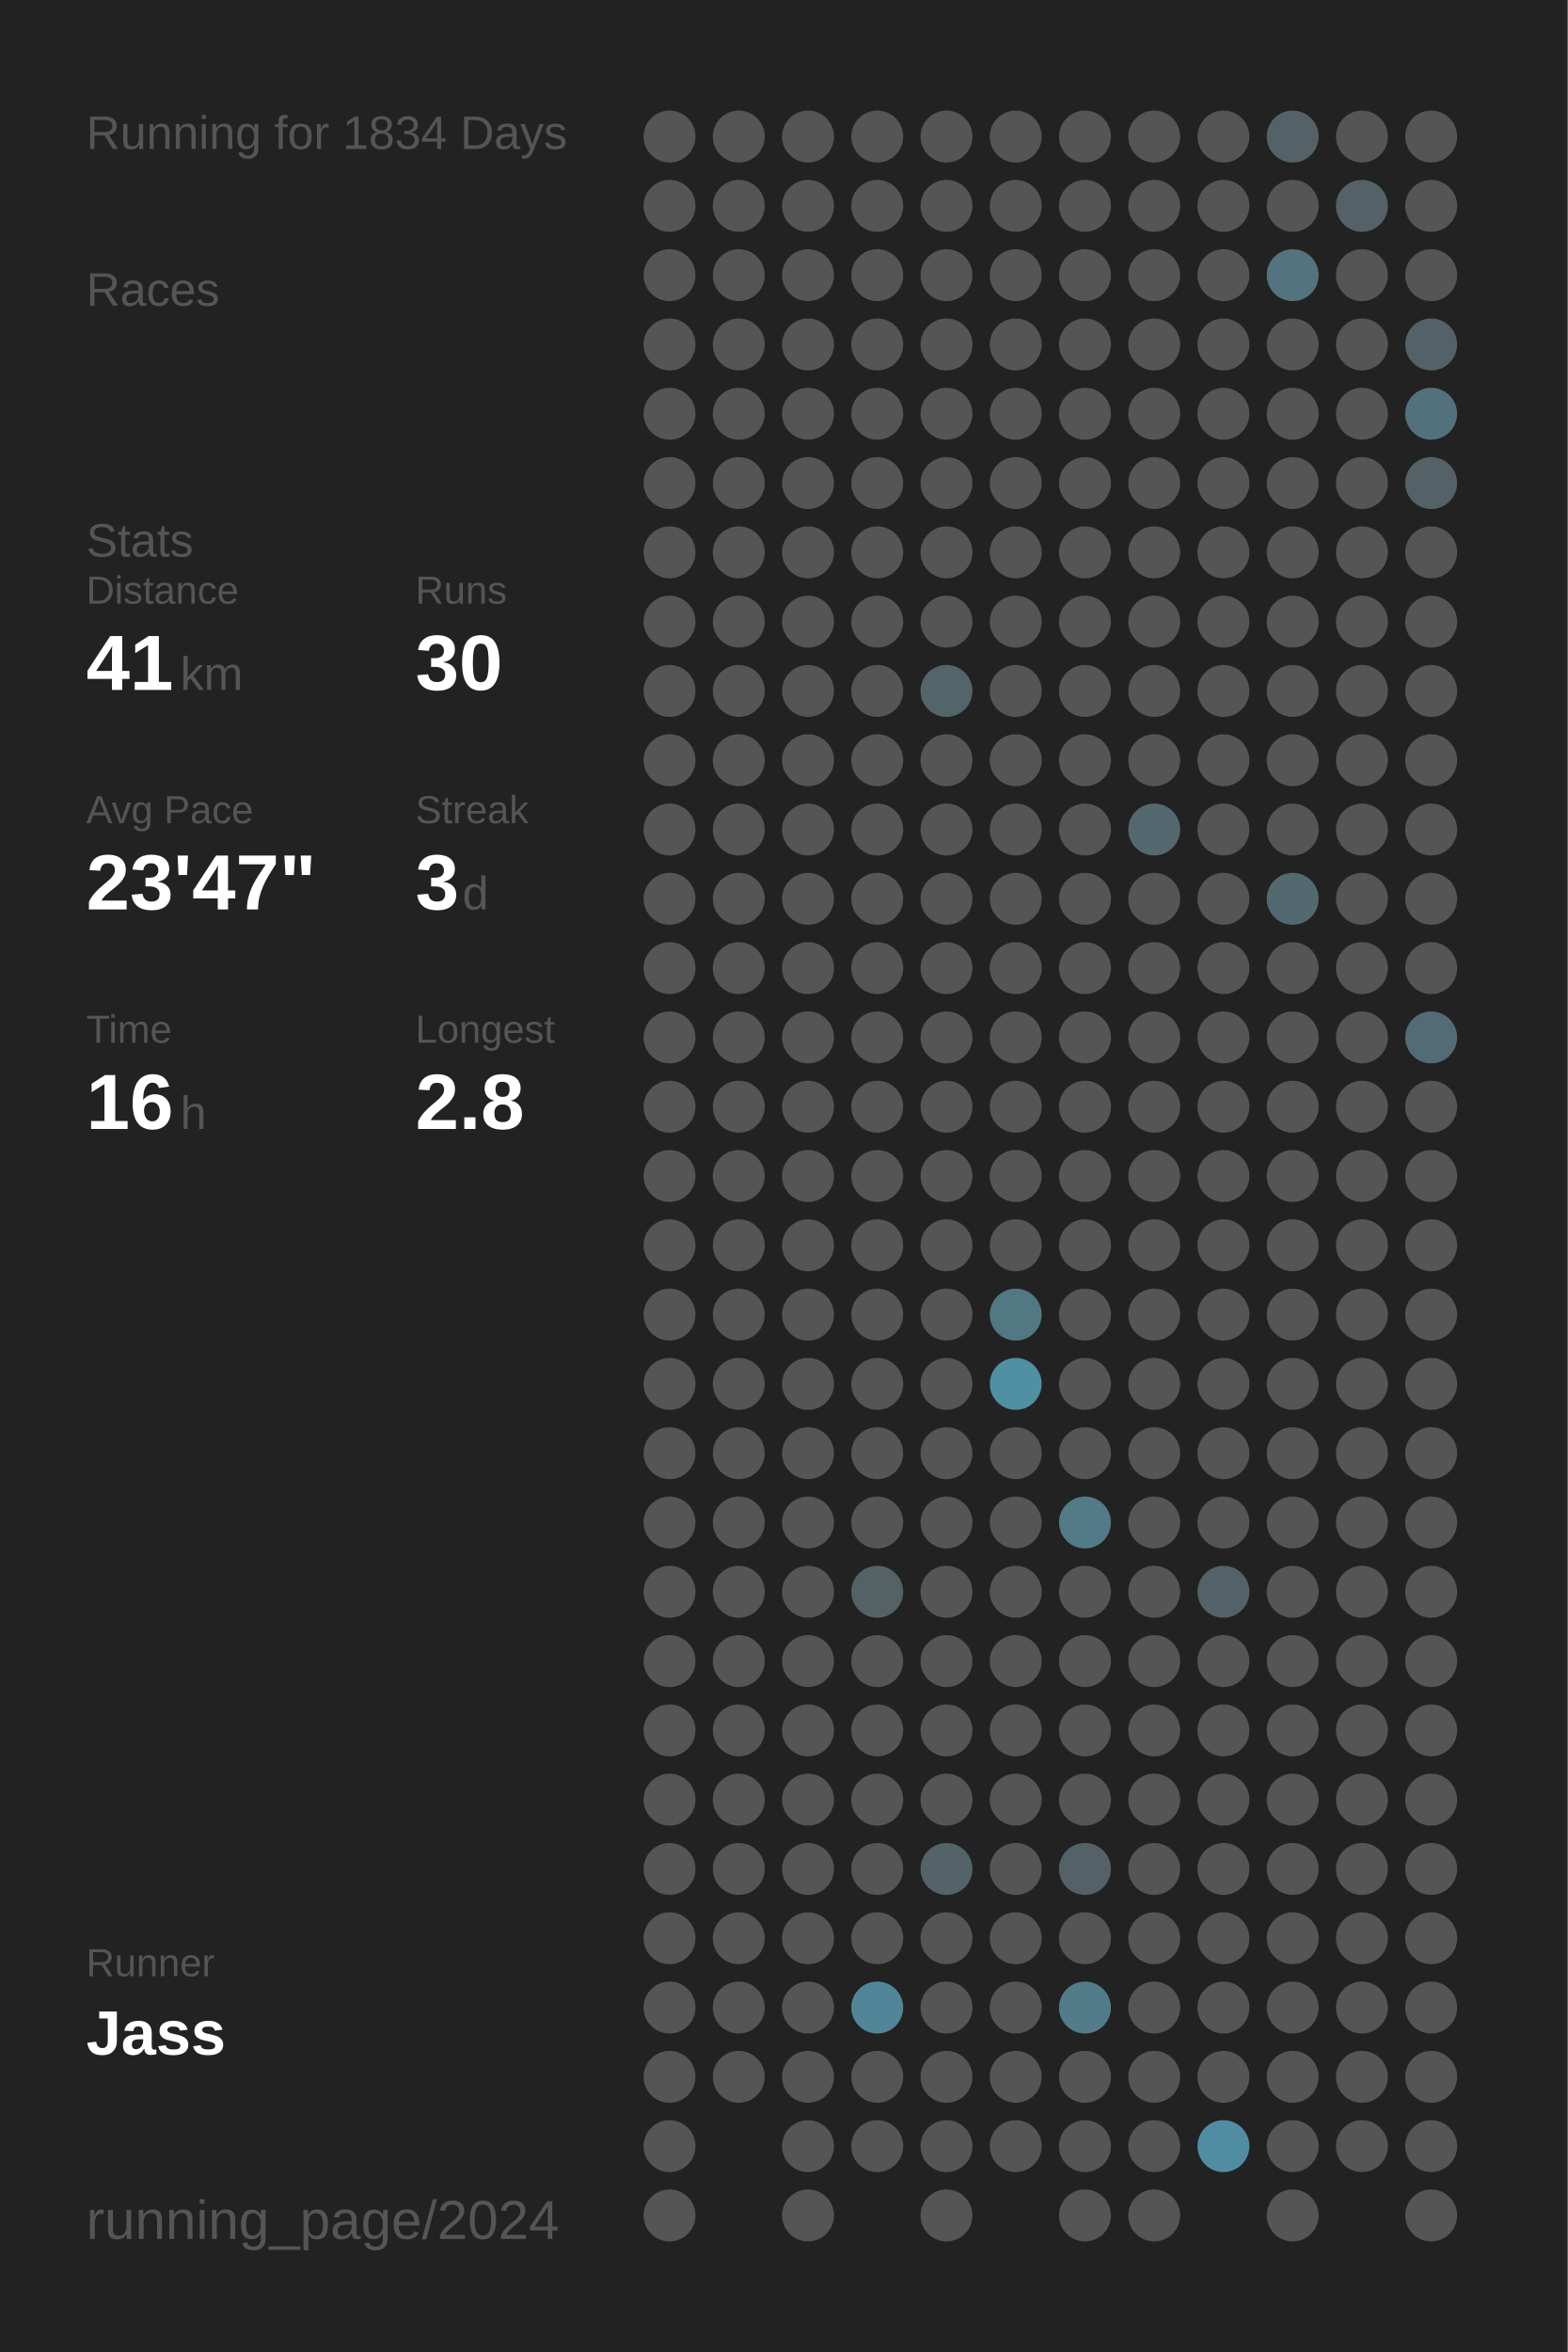
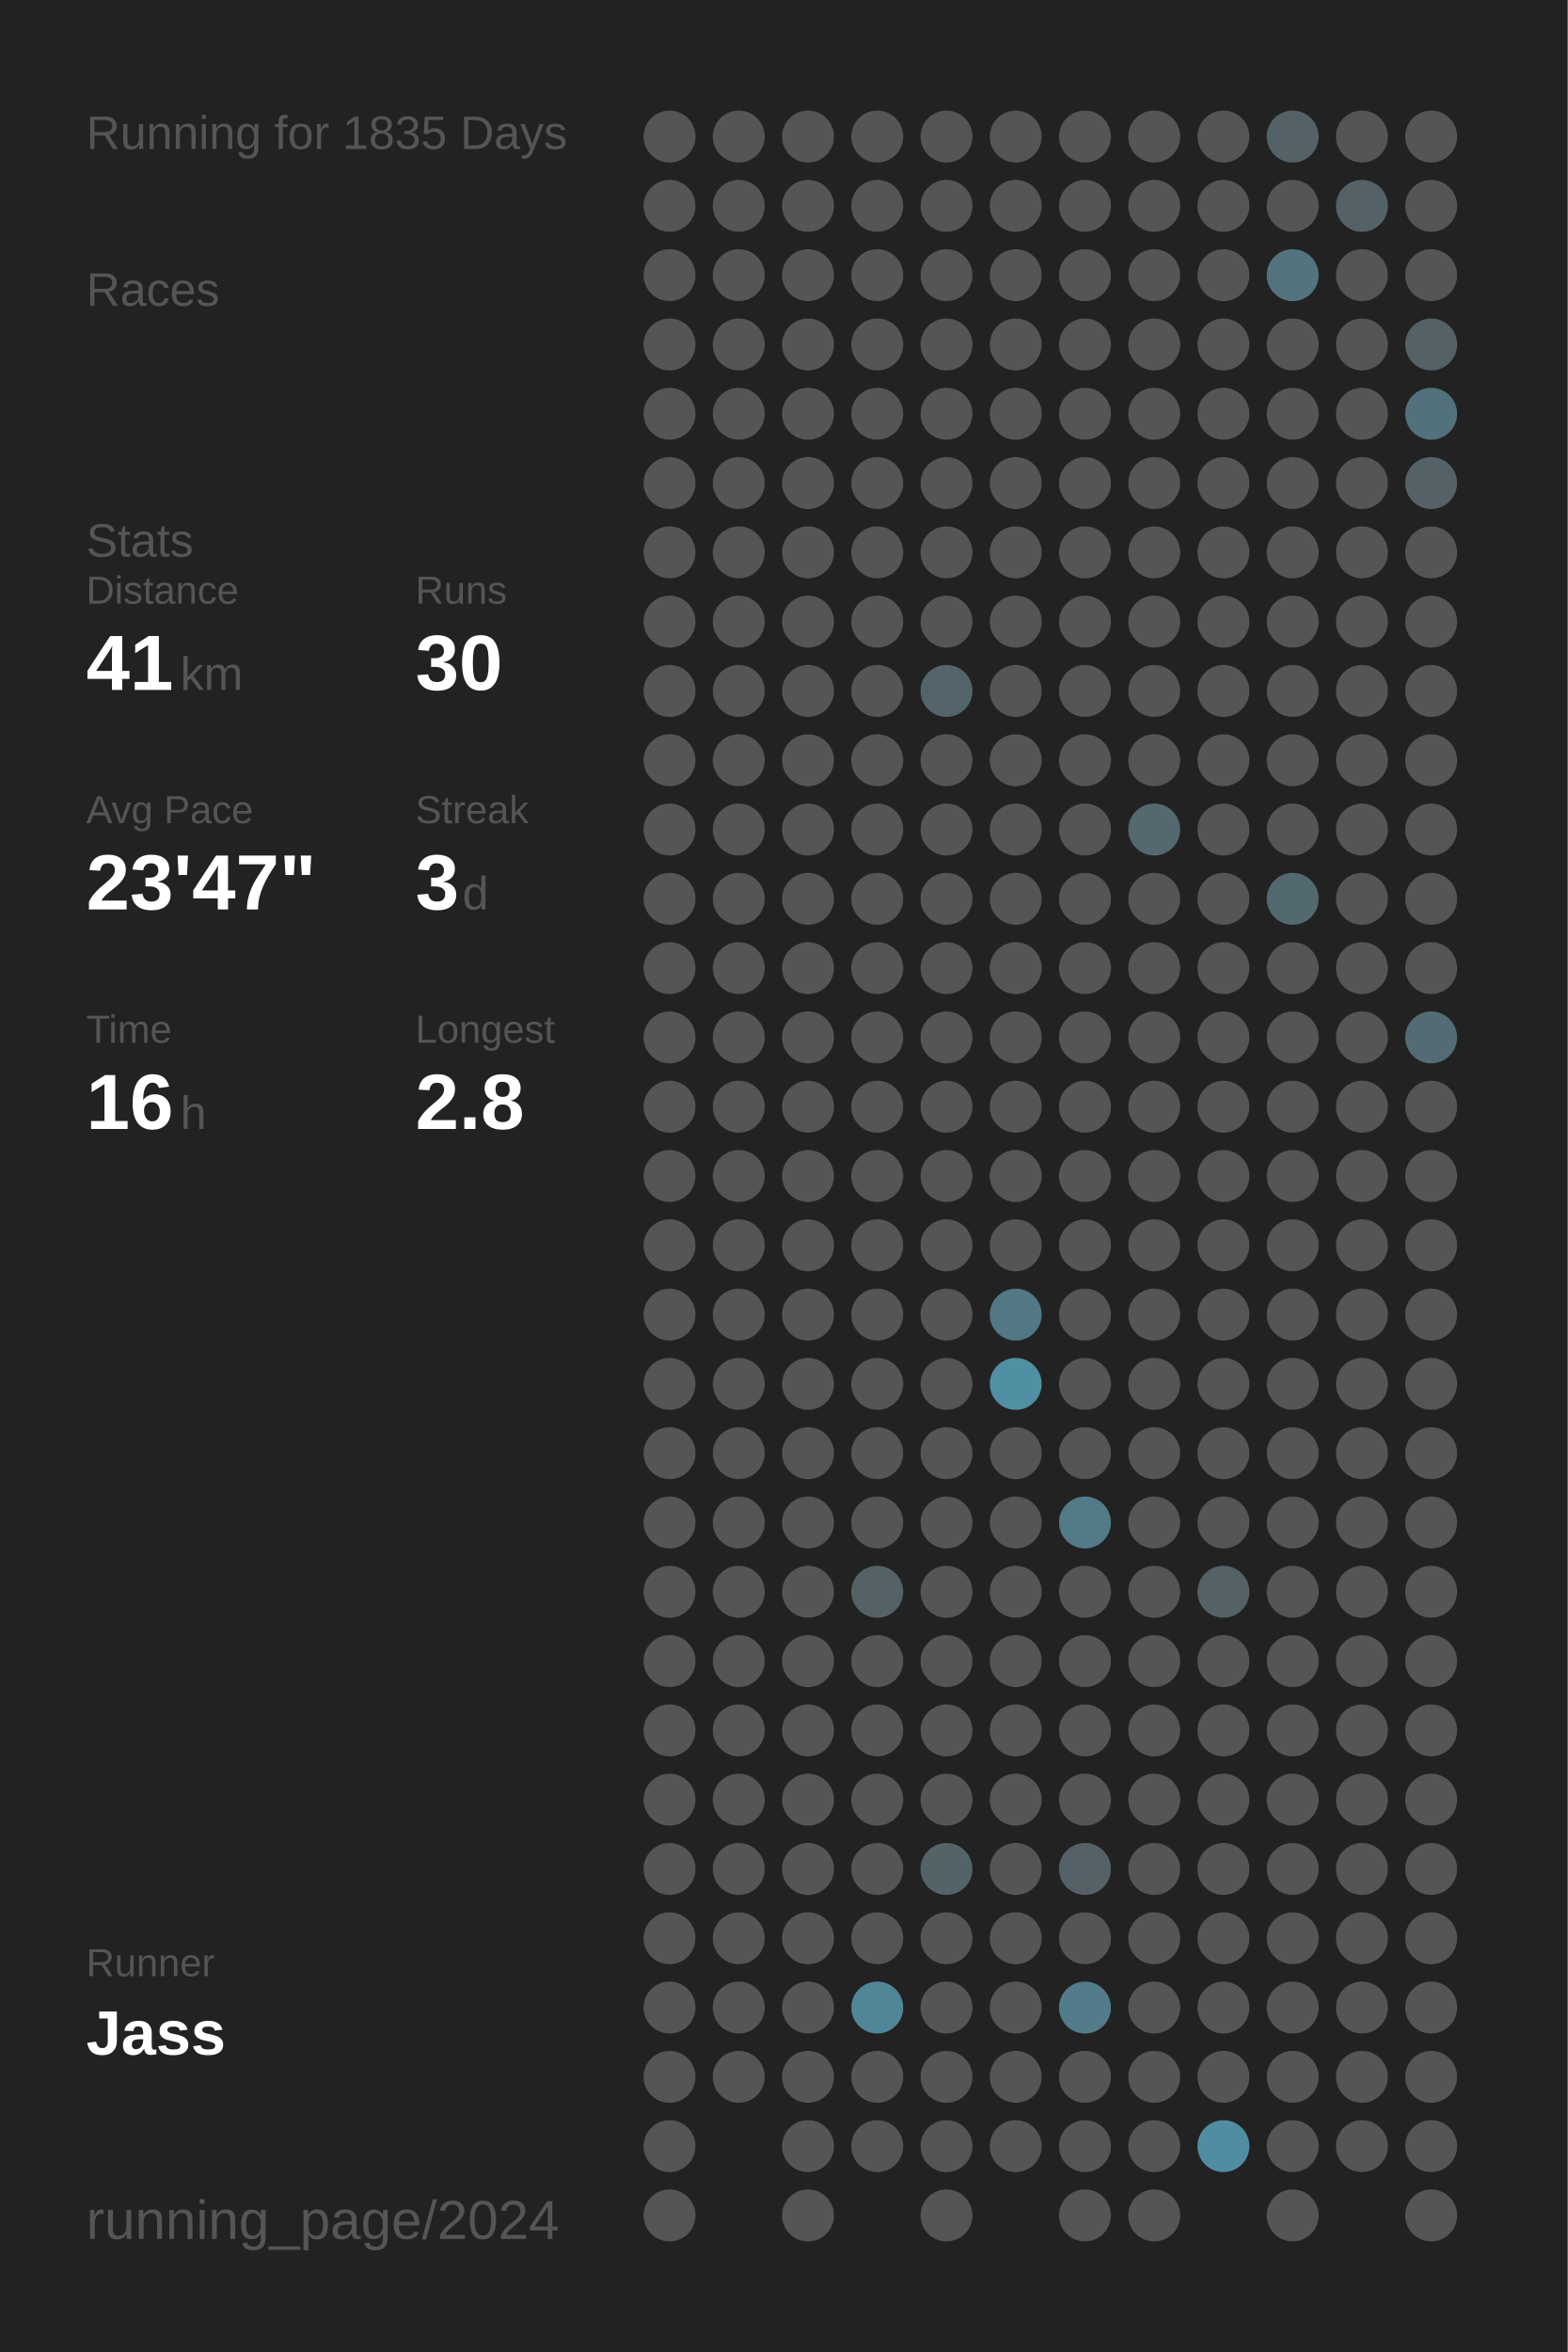
<svg xmlns="http://www.w3.org/2000/svg" baseProfile="full" height="300mm" version="1.1" viewBox="0,0,200,300" width="200mm">
  <defs />
  <rect fill="#222222" height="300" width="200" x="0" y="0" />
-   <text fill="#555555" style="font-size:6px; font-family:Arial;" x="11" y="19">Running for 1834 Days</text>
+   <text fill="#555555" style="font-size:6px; font-family:Arial;" x="11" y="19">Running for 1835 Days</text>
  <text fill="#555555" style="font-size:6px; font-family:Arial;" x="11" y="39">Races</text>
  <text fill="#555555" style="font-size:6px; font-family:Arial;" x="11" y="71">Stats</text>
  <text fill="#555555" style="font-size:5px; font-family:Arial;" x="11" y="77">Distance</text>
  <text fill="#FFFFFF" style="font-size:10px; font-family:Arial; font-weight:bold;" x="11" y="88">41</text>
  <text fill="#555555" style="font-size:6px; font-family:Arial;" x="23" y="88">km</text>
  <text fill="#555555" style="font-size:5px; font-family:Arial;" x="53" y="77">Runs</text>
  <text fill="#FFFFFF" style="font-size:10px; font-family:Arial; font-weight:bold;" x="53" y="88">30</text>
  <text fill="#555555" style="font-size:5px; font-family:Arial;" x="11" y="105">Avg Pace</text>
  <text fill="#FFFFFF" style="font-size:10px; font-family:Arial; font-weight:bold;" x="11" y="116">23'47"</text>
  <text fill="#555555" style="font-size:5px; font-family:Arial;" x="53" y="105">Streak</text>
  <text fill="#FFFFFF" style="font-size:10px; font-family:Arial; font-weight:bold;" x="53" y="116">3</text>
  <text fill="#555555" style="font-size:6px; font-family:Arial;" x="59" y="116">d</text>
  <text fill="#555555" style="font-size:5px; font-family:Arial;" x="11" y="133">Time</text>
  <text fill="#FFFFFF" style="font-size:10px; font-family:Arial; font-weight:bold;" x="11" y="144">16</text>
  <text fill="#555555" style="font-size:6px; font-family:Arial;" x="23" y="144">h</text>
  <text fill="#555555" style="font-size:5px; font-family:Arial;" x="53" y="133">Longest</text>
  <text fill="#FFFFFF" style="font-size:10px; font-family:Arial; font-weight:bold;" x="53" y="144">2.8</text>
  <text fill="#555555" style="font-size:5px; font-family:Arial;" x="11" y="252.065">Runner</text>
  <text fill="#FFFFFF" style="font-size:8px; font-family:Arial; font-weight:bold;" x="11" y="262.065">Jass</text>
  <text fill="#555555" style="font-size:7px; font-family:Arial;" x="11" y="285.581">running_page/2024</text>
  <circle cx="85.417" cy="17.419" fill="#555555" r="3.312" />
  <circle cx="85.417" cy="26.258" fill="#555555" r="3.312" />
  <circle cx="85.417" cy="35.097" fill="#555555" r="3.312" />
  <circle cx="85.417" cy="43.935" fill="#555555" r="3.312" />
  <circle cx="85.417" cy="52.774" fill="#555555" r="3.312" />
  <circle cx="85.417" cy="61.613" fill="#555555" r="3.312" />
  <circle cx="85.417" cy="70.452" fill="#555555" r="3.312" />
  <circle cx="85.417" cy="79.29" fill="#555555" r="3.312" />
  <circle cx="85.417" cy="88.129" fill="#555555" r="3.312" />
  <circle cx="85.417" cy="96.968" fill="#555555" r="3.312" />
  <circle cx="85.417" cy="105.806" fill="#555555" r="3.312" />
  <circle cx="85.417" cy="114.645" fill="#555555" r="3.312" />
  <circle cx="85.417" cy="123.484" fill="#555555" r="3.312" />
  <circle cx="85.417" cy="132.323" fill="#555555" r="3.312" />
  <circle cx="85.417" cy="141.161" fill="#555555" r="3.312" />
  <circle cx="85.417" cy="150" fill="#555555" r="3.312" />
  <circle cx="85.417" cy="158.839" fill="#555555" r="3.312" />
  <circle cx="85.417" cy="167.677" fill="#555555" r="3.312" />
  <circle cx="85.417" cy="176.516" fill="#555555" r="3.312" />
  <circle cx="85.417" cy="185.355" fill="#555555" r="3.312" />
  <circle cx="85.417" cy="194.194" fill="#555555" r="3.312" />
  <circle cx="85.417" cy="203.032" fill="#555555" r="3.312" />
  <circle cx="85.417" cy="211.871" fill="#555555" r="3.312" />
  <circle cx="85.417" cy="220.71" fill="#555555" r="3.312" />
  <circle cx="85.417" cy="229.548" fill="#555555" r="3.312" />
  <circle cx="85.417" cy="238.387" fill="#555555" r="3.312" />
  <circle cx="85.417" cy="247.226" fill="#555555" r="3.312" />
  <circle cx="85.417" cy="256.065" fill="#555555" r="3.312" />
  <circle cx="85.417" cy="264.903" fill="#555555" r="3.312" />
  <circle cx="85.417" cy="273.742" fill="#555555" r="3.312" />
  <circle cx="85.417" cy="282.581" fill="#555555" r="3.312" />
  <circle cx="94.25" cy="17.419" fill="#555555" r="3.312" />
  <circle cx="94.25" cy="26.258" fill="#555555" r="3.312" />
  <circle cx="94.25" cy="35.097" fill="#555555" r="3.312" />
  <circle cx="94.25" cy="43.935" fill="#555555" r="3.312" />
  <circle cx="94.25" cy="52.774" fill="#555555" r="3.312" />
  <circle cx="94.25" cy="61.613" fill="#555555" r="3.312" />
  <circle cx="94.25" cy="70.452" fill="#555555" r="3.312" />
  <circle cx="94.25" cy="79.29" fill="#555555" r="3.312" />
  <circle cx="94.25" cy="88.129" fill="#555555" r="3.312" />
  <circle cx="94.25" cy="96.968" fill="#555555" r="3.312" />
  <circle cx="94.25" cy="105.806" fill="#555555" r="3.312" />
  <circle cx="94.25" cy="114.645" fill="#555555" r="3.312" />
  <circle cx="94.25" cy="123.484" fill="#555555" r="3.312" />
  <circle cx="94.25" cy="132.323" fill="#555555" r="3.312" />
  <circle cx="94.25" cy="141.161" fill="#555555" r="3.312" />
  <circle cx="94.25" cy="150" fill="#555555" r="3.312" />
  <circle cx="94.25" cy="158.839" fill="#555555" r="3.312" />
  <circle cx="94.25" cy="167.677" fill="#555555" r="3.312" />
  <circle cx="94.25" cy="176.516" fill="#555555" r="3.312" />
  <circle cx="94.25" cy="185.355" fill="#555555" r="3.312" />
  <circle cx="94.25" cy="194.194" fill="#555555" r="3.312" />
  <circle cx="94.25" cy="203.032" fill="#555555" r="3.312" />
  <circle cx="94.25" cy="211.871" fill="#555555" r="3.312" />
  <circle cx="94.25" cy="220.71" fill="#555555" r="3.312" />
  <circle cx="94.25" cy="229.548" fill="#555555" r="3.312" />
  <circle cx="94.25" cy="238.387" fill="#555555" r="3.312" />
  <circle cx="94.25" cy="247.226" fill="#555555" r="3.312" />
  <circle cx="94.25" cy="256.065" fill="#555555" r="3.312" />
  <circle cx="94.25" cy="264.903" fill="#555555" r="3.312" />
  <circle cx="103.083" cy="17.419" fill="#555555" r="3.312" />
  <circle cx="103.083" cy="26.258" fill="#555555" r="3.312" />
  <circle cx="103.083" cy="35.097" fill="#555555" r="3.312" />
  <circle cx="103.083" cy="43.935" fill="#555555" r="3.312" />
  <circle cx="103.083" cy="52.774" fill="#555555" r="3.312" />
  <circle cx="103.083" cy="61.613" fill="#555555" r="3.312" />
  <circle cx="103.083" cy="70.452" fill="#555555" r="3.312" />
  <circle cx="103.083" cy="79.29" fill="#555555" r="3.312" />
  <circle cx="103.083" cy="88.129" fill="#555555" r="3.312" />
  <circle cx="103.083" cy="96.968" fill="#555555" r="3.312" />
  <circle cx="103.083" cy="105.806" fill="#555555" r="3.312" />
  <circle cx="103.083" cy="114.645" fill="#555555" r="3.312" />
  <circle cx="103.083" cy="123.484" fill="#555555" r="3.312" />
  <circle cx="103.083" cy="132.323" fill="#555555" r="3.312" />
  <circle cx="103.083" cy="141.161" fill="#555555" r="3.312" />
  <circle cx="103.083" cy="150" fill="#555555" r="3.312" />
  <circle cx="103.083" cy="158.839" fill="#555555" r="3.312" />
  <circle cx="103.083" cy="167.677" fill="#555555" r="3.312" />
  <circle cx="103.083" cy="176.516" fill="#555555" r="3.312" />
  <circle cx="103.083" cy="185.355" fill="#555555" r="3.312" />
  <circle cx="103.083" cy="194.194" fill="#555555" r="3.312" />
  <circle cx="103.083" cy="203.032" fill="#555555" r="3.312" />
  <circle cx="103.083" cy="211.871" fill="#555555" r="3.312" />
  <circle cx="103.083" cy="220.71" fill="#555555" r="3.312" />
  <circle cx="103.083" cy="229.548" fill="#555555" r="3.312" />
  <circle cx="103.083" cy="238.387" fill="#555555" r="3.312" />
  <circle cx="103.083" cy="247.226" fill="#555555" r="3.312" />
  <circle cx="103.083" cy="256.065" fill="#555555" r="3.312" />
  <circle cx="103.083" cy="264.903" fill="#555555" r="3.312" />
  <circle cx="103.083" cy="273.742" fill="#555555" r="3.312" />
  <circle cx="103.083" cy="282.581" fill="#555555" r="3.312" />
  <circle cx="111.917" cy="17.419" fill="#555555" r="3.312" />
  <circle cx="111.917" cy="26.258" fill="#555555" r="3.312" />
  <circle cx="111.917" cy="35.097" fill="#555555" r="3.312" />
  <circle cx="111.917" cy="43.935" fill="#555555" r="3.312" />
  <circle cx="111.917" cy="52.774" fill="#555555" r="3.312" />
  <circle cx="111.917" cy="61.613" fill="#555555" r="3.312" />
  <circle cx="111.917" cy="70.452" fill="#555555" r="3.312" />
  <circle cx="111.917" cy="79.29" fill="#555555" r="3.312" />
  <circle cx="111.917" cy="88.129" fill="#555555" r="3.312" />
  <circle cx="111.917" cy="96.968" fill="#555555" r="3.312" />
  <circle cx="111.917" cy="105.806" fill="#555555" r="3.312" />
  <circle cx="111.917" cy="114.645" fill="#555555" r="3.312" />
  <circle cx="111.917" cy="123.484" fill="#555555" r="3.312" />
  <circle cx="111.917" cy="132.323" fill="#555555" r="3.312" />
  <circle cx="111.917" cy="141.161" fill="#555555" r="3.312" />
  <circle cx="111.917" cy="150" fill="#555555" r="3.312" />
  <circle cx="111.917" cy="158.839" fill="#555555" r="3.312" />
  <circle cx="111.917" cy="167.677" fill="#555555" r="3.312" />
  <circle cx="111.917" cy="176.516" fill="#555555" r="3.312" />
  <circle cx="111.917" cy="185.355" fill="#555555" r="3.312" />
  <circle cx="111.917" cy="194.194" fill="#555555" r="3.312" />
  <circle cx="111.917" cy="203.032" fill="#546266" r="3.312" />
  <circle cx="111.917" cy="211.871" fill="#555555" r="3.312" />
  <circle cx="111.917" cy="220.71" fill="#555555" r="3.312" />
  <circle cx="111.917" cy="229.548" fill="#555555" r="3.312" />
  <circle cx="111.917" cy="238.387" fill="#555555" r="3.312" />
  <circle cx="111.917" cy="247.226" fill="#555555" r="3.312" />
  <circle cx="111.917" cy="256.065" fill="#518698" r="3.312" />
  <circle cx="111.917" cy="264.903" fill="#555555" r="3.312" />
  <circle cx="111.917" cy="273.742" fill="#555555" r="3.312" />
  <circle cx="120.75" cy="17.419" fill="#555555" r="3.312" />
  <circle cx="120.75" cy="26.258" fill="#555555" r="3.312" />
  <circle cx="120.75" cy="35.097" fill="#555555" r="3.312" />
  <circle cx="120.75" cy="43.935" fill="#555555" r="3.312" />
  <circle cx="120.75" cy="52.774" fill="#555555" r="3.312" />
  <circle cx="120.75" cy="61.613" fill="#555555" r="3.312" />
  <circle cx="120.75" cy="70.452" fill="#555555" r="3.312" />
  <circle cx="120.75" cy="79.29" fill="#555555" r="3.312" />
  <circle cx="120.75" cy="88.129" fill="#53656a" r="3.312" />
  <circle cx="120.75" cy="96.968" fill="#555555" r="3.312" />
  <circle cx="120.75" cy="105.806" fill="#555555" r="3.312" />
  <circle cx="120.75" cy="114.645" fill="#555555" r="3.312" />
  <circle cx="120.75" cy="123.484" fill="#555555" r="3.312" />
  <circle cx="120.75" cy="132.323" fill="#555555" r="3.312" />
  <circle cx="120.75" cy="141.161" fill="#555555" r="3.312" />
  <circle cx="120.75" cy="150" fill="#555555" r="3.312" />
  <circle cx="120.75" cy="158.839" fill="#555555" r="3.312" />
  <circle cx="120.75" cy="167.677" fill="#555555" r="3.312" />
  <circle cx="120.75" cy="176.516" fill="#555555" r="3.312" />
  <circle cx="120.75" cy="185.355" fill="#555555" r="3.312" />
  <circle cx="120.75" cy="194.194" fill="#555555" r="3.312" />
  <circle cx="120.75" cy="203.032" fill="#555555" r="3.312" />
  <circle cx="120.75" cy="211.871" fill="#555555" r="3.312" />
  <circle cx="120.75" cy="220.71" fill="#555555" r="3.312" />
  <circle cx="120.75" cy="229.548" fill="#555555" r="3.312" />
  <circle cx="120.75" cy="238.387" fill="#546368" r="3.312" />
  <circle cx="120.75" cy="247.226" fill="#555555" r="3.312" />
  <circle cx="120.75" cy="256.065" fill="#555555" r="3.312" />
  <circle cx="120.75" cy="264.903" fill="#555555" r="3.312" />
  <circle cx="120.75" cy="273.742" fill="#555555" r="3.312" />
  <circle cx="120.75" cy="282.581" fill="#555555" r="3.312" />
  <circle cx="129.583" cy="17.419" fill="#555555" r="3.312" />
  <circle cx="129.583" cy="26.258" fill="#555555" r="3.312" />
  <circle cx="129.583" cy="35.097" fill="#555555" r="3.312" />
  <circle cx="129.583" cy="43.935" fill="#555555" r="3.312" />
  <circle cx="129.583" cy="52.774" fill="#555555" r="3.312" />
  <circle cx="129.583" cy="61.613" fill="#555555" r="3.312" />
  <circle cx="129.583" cy="70.452" fill="#555555" r="3.312" />
  <circle cx="129.583" cy="79.29" fill="#555555" r="3.312" />
  <circle cx="129.583" cy="88.129" fill="#555555" r="3.312" />
  <circle cx="129.583" cy="96.968" fill="#555555" r="3.312" />
  <circle cx="129.583" cy="105.806" fill="#555555" r="3.312" />
  <circle cx="129.583" cy="114.645" fill="#555555" r="3.312" />
  <circle cx="129.583" cy="123.484" fill="#555555" r="3.312" />
  <circle cx="129.583" cy="132.323" fill="#555555" r="3.312" />
  <circle cx="129.583" cy="141.161" fill="#555555" r="3.312" />
  <circle cx="129.583" cy="150" fill="#555555" r="3.312" />
  <circle cx="129.583" cy="158.839" fill="#555555" r="3.312" />
  <circle cx="129.583" cy="167.677" fill="#527884" r="3.312" />
  <circle cx="129.583" cy="176.516" fill="#518fa3" r="3.312" />
  <circle cx="129.583" cy="185.355" fill="#555555" r="3.312" />
  <circle cx="129.583" cy="194.194" fill="#555555" r="3.312" />
  <circle cx="129.583" cy="203.032" fill="#555555" r="3.312" />
  <circle cx="129.583" cy="211.871" fill="#555555" r="3.312" />
  <circle cx="129.583" cy="220.71" fill="#555555" r="3.312" />
  <circle cx="129.583" cy="229.548" fill="#555555" r="3.312" />
  <circle cx="129.583" cy="238.387" fill="#555555" r="3.312" />
  <circle cx="129.583" cy="247.226" fill="#555555" r="3.312" />
  <circle cx="129.583" cy="256.065" fill="#555555" r="3.312" />
  <circle cx="129.583" cy="264.903" fill="#555555" r="3.312" />
  <circle cx="129.583" cy="273.742" fill="#555555" r="3.312" />
  <circle cx="138.417" cy="17.419" fill="#555555" r="3.312" />
  <circle cx="138.417" cy="26.258" fill="#555555" r="3.312" />
  <circle cx="138.417" cy="35.097" fill="#555555" r="3.312" />
  <circle cx="138.417" cy="43.935" fill="#555555" r="3.312" />
  <circle cx="138.417" cy="52.774" fill="#555555" r="3.312" />
  <circle cx="138.417" cy="61.613" fill="#555555" r="3.312" />
  <circle cx="138.417" cy="70.452" fill="#555555" r="3.312" />
  <circle cx="138.417" cy="79.29" fill="#555555" r="3.312" />
  <circle cx="138.417" cy="88.129" fill="#555555" r="3.312" />
  <circle cx="138.417" cy="96.968" fill="#555555" r="3.312" />
  <circle cx="138.417" cy="105.806" fill="#555555" r="3.312" />
  <circle cx="138.417" cy="114.645" fill="#555555" r="3.312" />
  <circle cx="138.417" cy="123.484" fill="#555555" r="3.312" />
  <circle cx="138.417" cy="132.323" fill="#555555" r="3.312" />
  <circle cx="138.417" cy="141.161" fill="#555555" r="3.312" />
  <circle cx="138.417" cy="150" fill="#555555" r="3.312" />
  <circle cx="138.417" cy="158.839" fill="#555555" r="3.312" />
  <circle cx="138.417" cy="167.677" fill="#555555" r="3.312" />
  <circle cx="138.417" cy="176.516" fill="#555555" r="3.312" />
  <circle cx="138.417" cy="185.355" fill="#555555" r="3.312" />
  <circle cx="138.417" cy="194.194" fill="#527a87" r="3.312" />
  <circle cx="138.417" cy="203.032" fill="#555555" r="3.312" />
  <circle cx="138.417" cy="211.871" fill="#555555" r="3.312" />
  <circle cx="138.417" cy="220.71" fill="#555555" r="3.312" />
  <circle cx="138.417" cy="229.548" fill="#555555" r="3.312" />
  <circle cx="138.417" cy="238.387" fill="#546267" r="3.312" />
  <circle cx="138.417" cy="247.226" fill="#555555" r="3.312" />
  <circle cx="138.417" cy="256.065" fill="#527c8a" r="3.312" />
  <circle cx="138.417" cy="264.903" fill="#555555" r="3.312" />
  <circle cx="138.417" cy="273.742" fill="#555555" r="3.312" />
  <circle cx="138.417" cy="282.581" fill="#555555" r="3.312" />
  <circle cx="147.25" cy="17.419" fill="#555555" r="3.312" />
  <circle cx="147.25" cy="26.258" fill="#555555" r="3.312" />
  <circle cx="147.25" cy="35.097" fill="#555555" r="3.312" />
  <circle cx="147.25" cy="43.935" fill="#555555" r="3.312" />
  <circle cx="147.25" cy="52.774" fill="#555555" r="3.312" />
  <circle cx="147.25" cy="61.613" fill="#555555" r="3.312" />
  <circle cx="147.25" cy="70.452" fill="#555555" r="3.312" />
  <circle cx="147.25" cy="79.29" fill="#555555" r="3.312" />
  <circle cx="147.25" cy="88.129" fill="#555555" r="3.312" />
  <circle cx="147.25" cy="96.968" fill="#555555" r="3.312" />
  <circle cx="147.25" cy="105.806" fill="#53686f" r="3.312" />
  <circle cx="147.25" cy="114.645" fill="#555555" r="3.312" />
  <circle cx="147.25" cy="123.484" fill="#555555" r="3.312" />
  <circle cx="147.25" cy="132.323" fill="#555555" r="3.312" />
  <circle cx="147.25" cy="141.161" fill="#555555" r="3.312" />
  <circle cx="147.25" cy="150" fill="#555555" r="3.312" />
  <circle cx="147.25" cy="158.839" fill="#555555" r="3.312" />
  <circle cx="147.25" cy="167.677" fill="#555555" r="3.312" />
  <circle cx="147.25" cy="176.516" fill="#555555" r="3.312" />
  <circle cx="147.25" cy="185.355" fill="#555555" r="3.312" />
  <circle cx="147.25" cy="194.194" fill="#555555" r="3.312" />
  <circle cx="147.25" cy="203.032" fill="#555555" r="3.312" />
  <circle cx="147.25" cy="211.871" fill="#555555" r="3.312" />
  <circle cx="147.25" cy="220.71" fill="#555555" r="3.312" />
  <circle cx="147.25" cy="229.548" fill="#555555" r="3.312" />
  <circle cx="147.25" cy="238.387" fill="#555555" r="3.312" />
  <circle cx="147.25" cy="247.226" fill="#555555" r="3.312" />
  <circle cx="147.25" cy="256.065" fill="#555555" r="3.312" />
  <circle cx="147.25" cy="264.903" fill="#555555" r="3.312" />
  <circle cx="147.25" cy="273.742" fill="#555555" r="3.312" />
  <circle cx="147.25" cy="282.581" fill="#555555" r="3.312" />
  <circle cx="156.083" cy="17.419" fill="#555555" r="3.312" />
  <circle cx="156.083" cy="26.258" fill="#555555" r="3.312" />
  <circle cx="156.083" cy="35.097" fill="#555555" r="3.312" />
  <circle cx="156.083" cy="43.935" fill="#555555" r="3.312" />
  <circle cx="156.083" cy="52.774" fill="#555555" r="3.312" />
  <circle cx="156.083" cy="61.613" fill="#555555" r="3.312" />
  <circle cx="156.083" cy="70.452" fill="#555555" r="3.312" />
  <circle cx="156.083" cy="79.29" fill="#555555" r="3.312" />
  <circle cx="156.083" cy="88.129" fill="#555555" r="3.312" />
  <circle cx="156.083" cy="96.968" fill="#555555" r="3.312" />
  <circle cx="156.083" cy="105.806" fill="#555555" r="3.312" />
  <circle cx="156.083" cy="114.645" fill="#555555" r="3.312" />
  <circle cx="156.083" cy="123.484" fill="#555555" r="3.312" />
  <circle cx="156.083" cy="132.323" fill="#555555" r="3.312" />
  <circle cx="156.083" cy="141.161" fill="#555555" r="3.312" />
  <circle cx="156.083" cy="150" fill="#555555" r="3.312" />
  <circle cx="156.083" cy="158.839" fill="#555555" r="3.312" />
  <circle cx="156.083" cy="167.677" fill="#555555" r="3.312" />
  <circle cx="156.083" cy="176.516" fill="#555555" r="3.312" />
  <circle cx="156.083" cy="185.355" fill="#555555" r="3.312" />
  <circle cx="156.083" cy="194.194" fill="#555555" r="3.312" />
  <circle cx="156.083" cy="203.032" fill="#546267" r="3.312" />
  <circle cx="156.083" cy="211.871" fill="#555555" r="3.312" />
  <circle cx="156.083" cy="220.71" fill="#555555" r="3.312" />
  <circle cx="156.083" cy="229.548" fill="#555555" r="3.312" />
  <circle cx="156.083" cy="238.387" fill="#555555" r="3.312" />
  <circle cx="156.083" cy="247.226" fill="#555555" r="3.312" />
  <circle cx="156.083" cy="256.065" fill="#555555" r="3.312" />
  <circle cx="156.083" cy="264.903" fill="#555555" r="3.312" />
  <circle cx="156.083" cy="273.742" fill="#518da2" r="3.312" />
  <circle cx="164.917" cy="17.419" fill="#546267" r="3.312" />
  <circle cx="164.917" cy="26.258" fill="#555555" r="3.312" />
  <circle cx="164.917" cy="35.097" fill="#53737e" r="3.312" />
  <circle cx="164.917" cy="43.935" fill="#555555" r="3.312" />
  <circle cx="164.917" cy="52.774" fill="#555555" r="3.312" />
  <circle cx="164.917" cy="61.613" fill="#555555" r="3.312" />
  <circle cx="164.917" cy="70.452" fill="#555555" r="3.312" />
  <circle cx="164.917" cy="79.29" fill="#555555" r="3.312" />
  <circle cx="164.917" cy="88.129" fill="#555555" r="3.312" />
  <circle cx="164.917" cy="96.968" fill="#555555" r="3.312" />
  <circle cx="164.917" cy="105.806" fill="#555555" r="3.312" />
  <circle cx="164.917" cy="114.645" fill="#536970" r="3.312" />
  <circle cx="164.917" cy="123.484" fill="#555555" r="3.312" />
  <circle cx="164.917" cy="132.323" fill="#555555" r="3.312" />
  <circle cx="164.917" cy="141.161" fill="#555555" r="3.312" />
  <circle cx="164.917" cy="150" fill="#555555" r="3.312" />
  <circle cx="164.917" cy="158.839" fill="#555555" r="3.312" />
  <circle cx="164.917" cy="167.677" fill="#555555" r="3.312" />
  <circle cx="164.917" cy="176.516" fill="#555555" r="3.312" />
  <circle cx="164.917" cy="185.355" fill="#555555" r="3.312" />
  <circle cx="164.917" cy="194.194" fill="#555555" r="3.312" />
  <circle cx="164.917" cy="203.032" fill="#555555" r="3.312" />
  <circle cx="164.917" cy="211.871" fill="#555555" r="3.312" />
  <circle cx="164.917" cy="220.71" fill="#555555" r="3.312" />
  <circle cx="164.917" cy="229.548" fill="#555555" r="3.312" />
  <circle cx="164.917" cy="238.387" fill="#555555" r="3.312" />
  <circle cx="164.917" cy="247.226" fill="#555555" r="3.312" />
  <circle cx="164.917" cy="256.065" fill="#555555" r="3.312" />
  <circle cx="164.917" cy="264.903" fill="#555555" r="3.312" />
  <circle cx="164.917" cy="273.742" fill="#555555" r="3.312" />
  <circle cx="164.917" cy="282.581" fill="#555555" r="3.312" />
  <circle cx="173.75" cy="17.419" fill="#555555" r="3.312" />
  <circle cx="173.75" cy="26.258" fill="#546267" r="3.312" />
  <circle cx="173.75" cy="35.097" fill="#555555" r="3.312" />
  <circle cx="173.75" cy="43.935" fill="#555555" r="3.312" />
  <circle cx="173.75" cy="52.774" fill="#555555" r="3.312" />
  <circle cx="173.75" cy="61.613" fill="#555555" r="3.312" />
  <circle cx="173.75" cy="70.452" fill="#555555" r="3.312" />
  <circle cx="173.75" cy="79.29" fill="#555555" r="3.312" />
  <circle cx="173.75" cy="88.129" fill="#555555" r="3.312" />
  <circle cx="173.75" cy="96.968" fill="#555555" r="3.312" />
  <circle cx="173.75" cy="105.806" fill="#555555" r="3.312" />
  <circle cx="173.75" cy="114.645" fill="#555555" r="3.312" />
  <circle cx="173.75" cy="123.484" fill="#555555" r="3.312" />
  <circle cx="173.75" cy="132.323" fill="#555555" r="3.312" />
  <circle cx="173.75" cy="141.161" fill="#555555" r="3.312" />
  <circle cx="173.75" cy="150" fill="#555555" r="3.312" />
  <circle cx="173.75" cy="158.839" fill="#555555" r="3.312" />
  <circle cx="173.75" cy="167.677" fill="#555555" r="3.312" />
  <circle cx="173.75" cy="176.516" fill="#555555" r="3.312" />
  <circle cx="173.75" cy="185.355" fill="#555555" r="3.312" />
  <circle cx="173.75" cy="194.194" fill="#555555" r="3.312" />
  <circle cx="173.75" cy="203.032" fill="#555555" r="3.312" />
  <circle cx="173.75" cy="211.871" fill="#555555" r="3.312" />
  <circle cx="173.75" cy="220.71" fill="#555555" r="3.312" />
  <circle cx="173.75" cy="229.548" fill="#555555" r="3.312" />
  <circle cx="173.75" cy="238.387" fill="#555555" r="3.312" />
  <circle cx="173.75" cy="247.226" fill="#555555" r="3.312" />
  <circle cx="173.75" cy="256.065" fill="#555555" r="3.312" />
  <circle cx="173.75" cy="264.903" fill="#555555" r="3.312" />
  <circle cx="173.75" cy="273.742" fill="#555555" r="3.312" />
  <circle cx="182.583" cy="17.419" fill="#555555" r="3.312" />
  <circle cx="182.583" cy="26.258" fill="#555555" r="3.312" />
  <circle cx="182.583" cy="35.097" fill="#555555" r="3.312" />
  <circle cx="182.583" cy="43.935" fill="#546166" r="3.312" />
  <circle cx="182.583" cy="52.774" fill="#53717c" r="3.312" />
  <circle cx="182.583" cy="61.613" fill="#546166" r="3.312" />
  <circle cx="182.583" cy="70.452" fill="#555555" r="3.312" />
  <circle cx="182.583" cy="79.29" fill="#555555" r="3.312" />
  <circle cx="182.583" cy="88.129" fill="#555555" r="3.312" />
  <circle cx="182.583" cy="96.968" fill="#555555" r="3.312" />
  <circle cx="182.583" cy="105.806" fill="#555555" r="3.312" />
  <circle cx="182.583" cy="114.645" fill="#555555" r="3.312" />
  <circle cx="182.583" cy="123.484" fill="#555555" r="3.312" />
  <circle cx="182.583" cy="132.323" fill="#536b74" r="3.312" />
  <circle cx="182.583" cy="141.161" fill="#555555" r="3.312" />
  <circle cx="182.583" cy="150" fill="#555555" r="3.312" />
  <circle cx="182.583" cy="158.839" fill="#555555" r="3.312" />
  <circle cx="182.583" cy="167.677" fill="#555555" r="3.312" />
  <circle cx="182.583" cy="176.516" fill="#555555" r="3.312" />
  <circle cx="182.583" cy="185.355" fill="#555555" r="3.312" />
  <circle cx="182.583" cy="194.194" fill="#555555" r="3.312" />
  <circle cx="182.583" cy="203.032" fill="#555555" r="3.312" />
  <circle cx="182.583" cy="211.871" fill="#555555" r="3.312" />
  <circle cx="182.583" cy="220.71" fill="#555555" r="3.312" />
  <circle cx="182.583" cy="229.548" fill="#555555" r="3.312" />
  <circle cx="182.583" cy="238.387" fill="#555555" r="3.312" />
  <circle cx="182.583" cy="247.226" fill="#555555" r="3.312" />
  <circle cx="182.583" cy="256.065" fill="#555555" r="3.312" />
  <circle cx="182.583" cy="264.903" fill="#555555" r="3.312" />
  <circle cx="182.583" cy="273.742" fill="#555555" r="3.312" />
  <circle cx="182.583" cy="282.581" fill="#555555" r="3.312" />
</svg>
